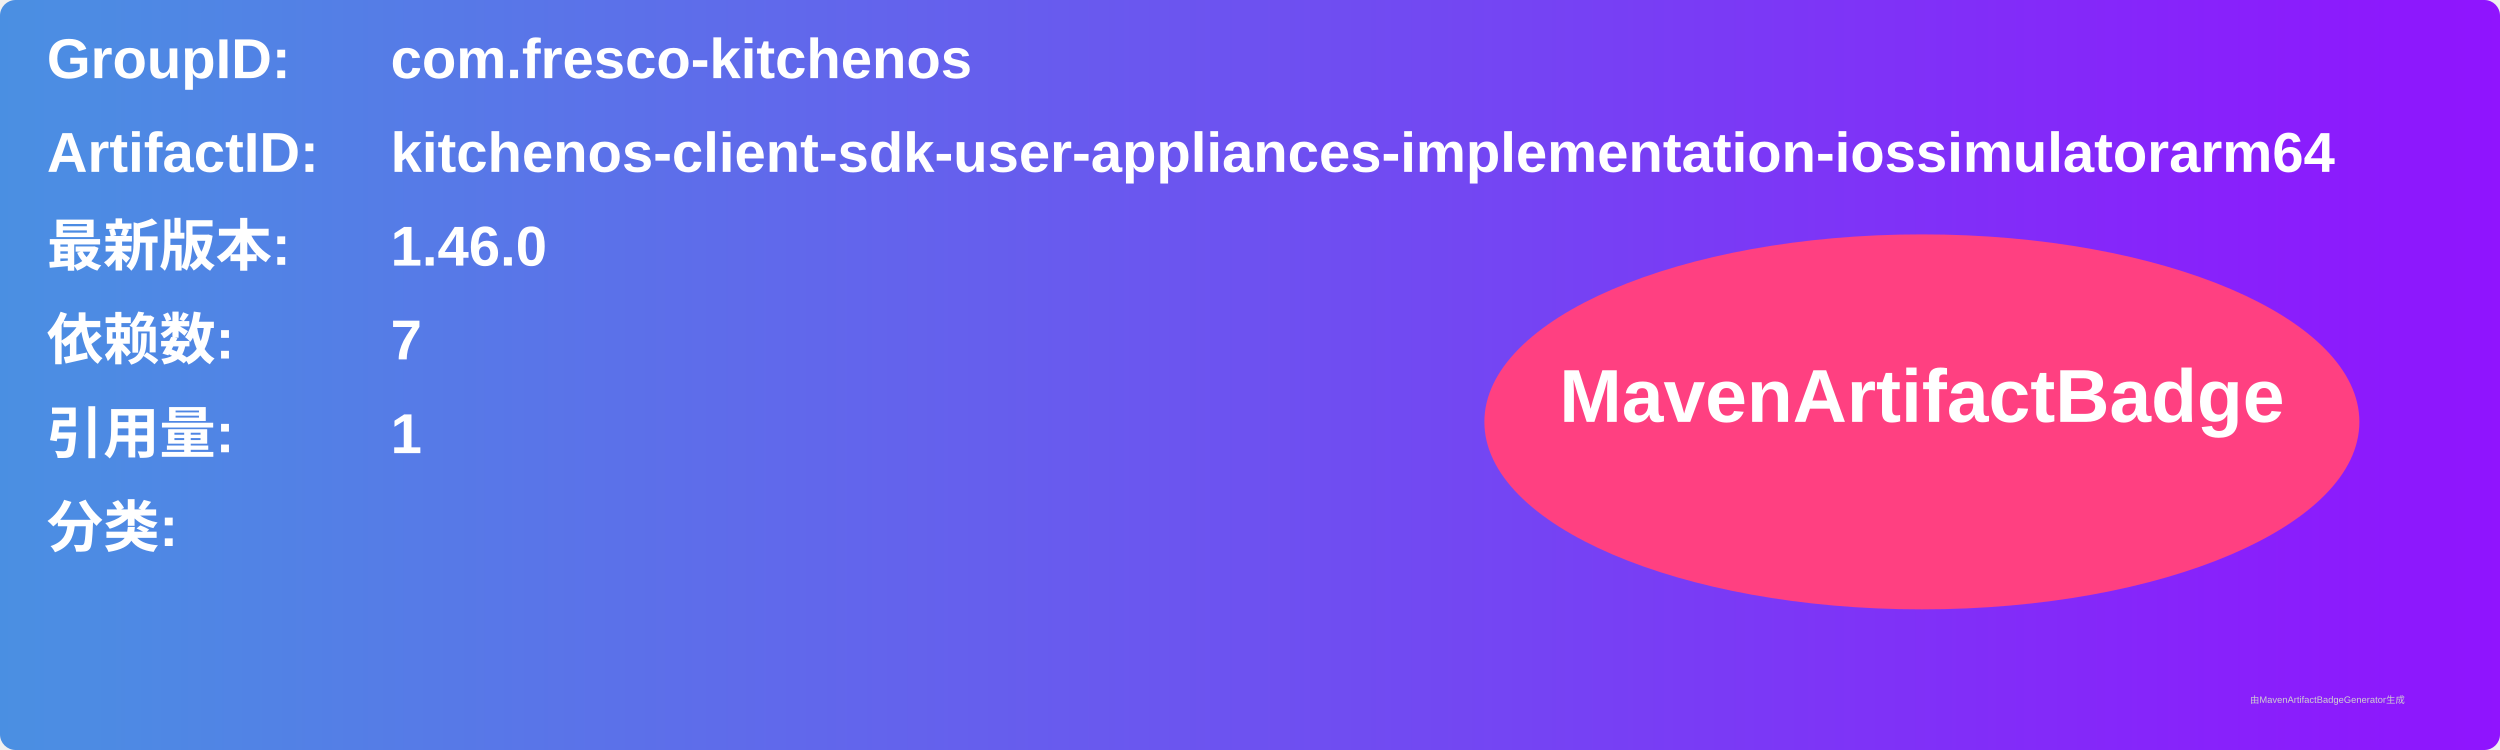
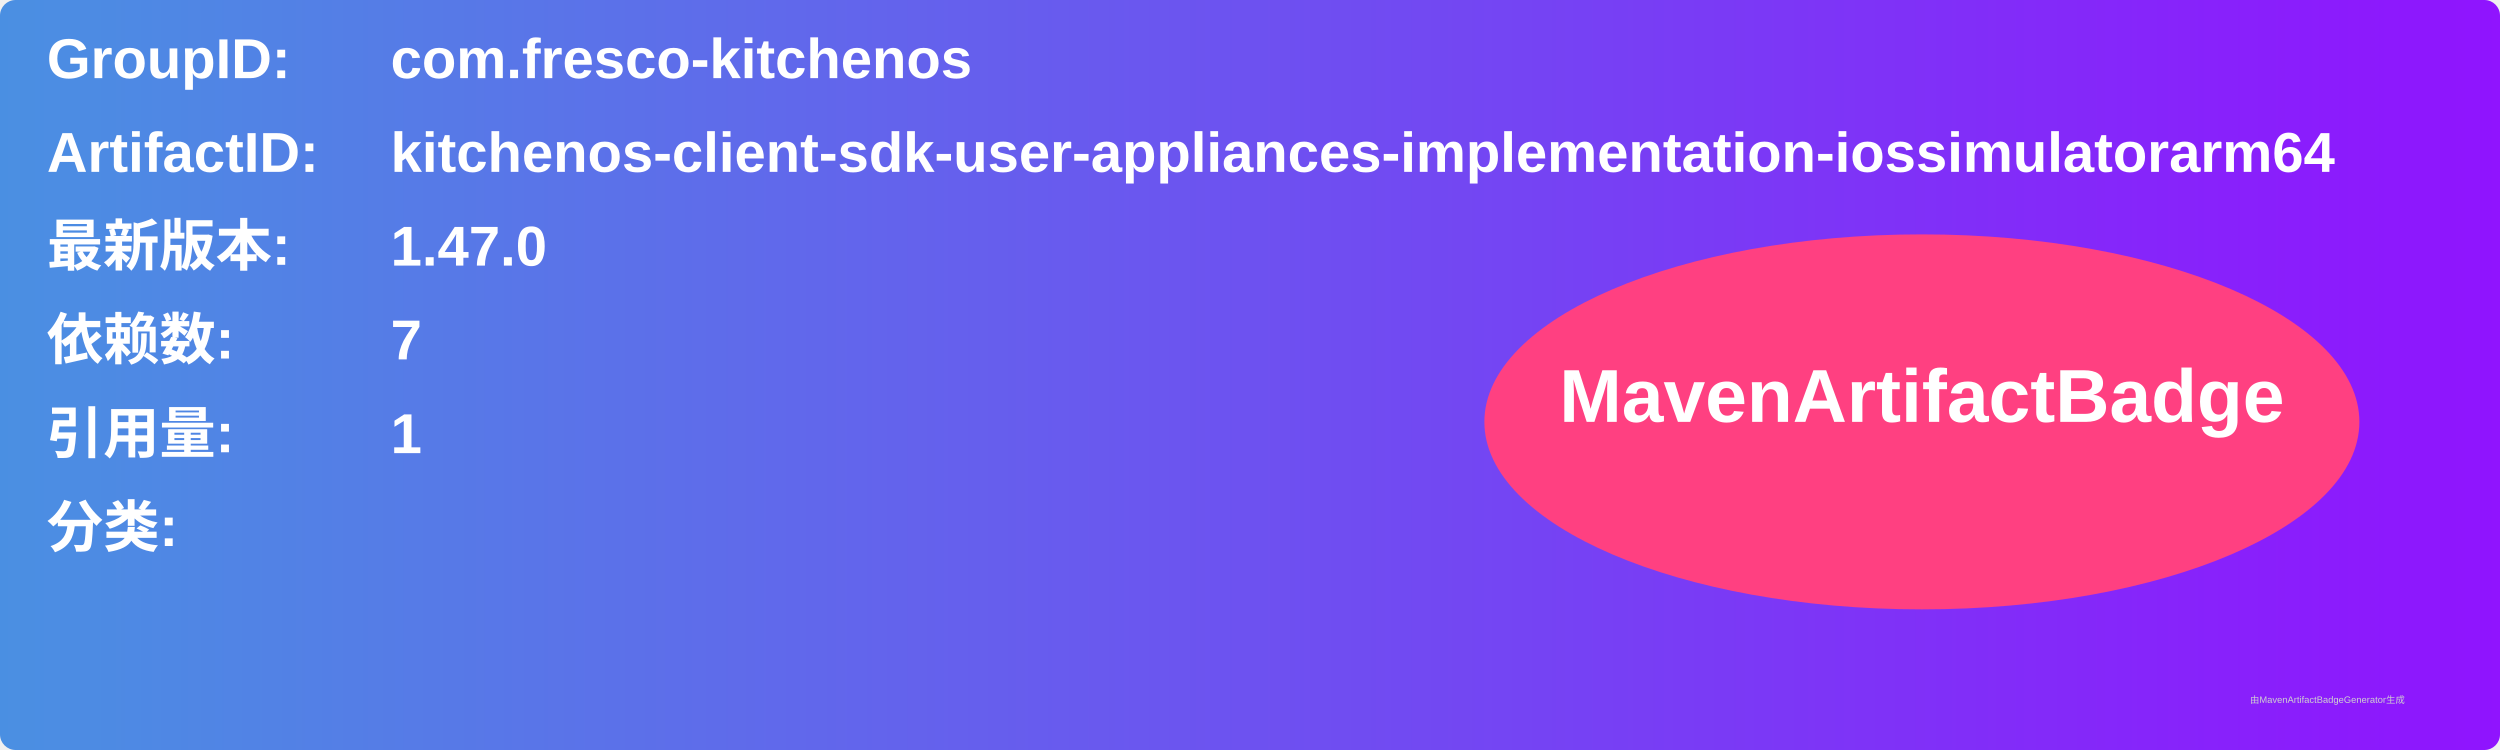
<svg xmlns="http://www.w3.org/2000/svg" width="800" height="240" viewBox="0 0 800 240">
  <linearGradient id="grad" x1="0%" y1="0%" x2="100%" y2="0%">
    <stop offset="0%" stop-color="#4a90e2" />
    <stop offset="100%" stop-color="#9013fe" />
  </linearGradient>
  <rect width="100%" height="100%" rx="5" ry="5" fill="url(#grad)" />
  <g transform="translate(15, 15)">
    <text x="0" y="10" font-family="Arial" font-size="18" fill="white" font-weight="bold" width="260">GroupID:</text>
    <text x="110" y="10" font-family="Arial" font-size="18" fill="white" font-weight="bold" width="460">com.fresco-kitchenos</text>
    <text x="0" y="40" font-family="Arial" font-size="18" fill="white" font-weight="bold" width="260">ArtifactID:</text>
    <text x="110" y="40" font-family="Arial" font-size="18" fill="white" font-weight="bold" width="460">kitchenos-client-sdk-user-appliances-implementation-iossimulatorarm64</text>
    <text x="0" y="70" font-family="Arial" font-size="18" fill="white" font-weight="bold">最新版本:</text>
    <text x="110" y="70" font-family="Arial" font-size="18" fill="white" font-weight="bold">
-       <tspan font-weight="bold">1.46.0</tspan>
+       <tspan font-weight="bold">1.47.0</tspan>
    </text>
    <text x="0" y="100" font-family="Arial" font-size="18" fill="white" font-weight="bold">依赖数: </text>
    <text x="110" y="100" font-family="Arial" font-size="18" fill="white">
      <tspan font-weight="bold">7</tspan>
    </text>
    <text x="0" y="130" font-family="Arial" font-size="18" fill="white" font-weight="bold">引用量: </text>
    <text x="110" y="130" font-family="Arial" font-size="18" fill="white">
      <tspan font-weight="bold">1</tspan>
    </text>
    <text x="0" y="160" font-family="Arial" font-size="18" fill="white" font-weight="bold">分类:</text>
    <text x="10" y="190" font-family="Arial" font-size="10" fill="white">
      <tspan font-weight="bold" />
    </text>
    <ellipse cx="600" cy="120" rx="140" ry="60" fill="#ff4081" />
    <text x="600" y="120" text-anchor="middle" font-family="Arial" font-size="24" fill="white" font-weight="bold">MavenArtifactBadge</text>
  </g>
  <text x="720" y="225" font-family="Arial" font-size="3" fill="#d0d0d0">由MavenArtifactBadgeGenerator生成</text>
</svg>
